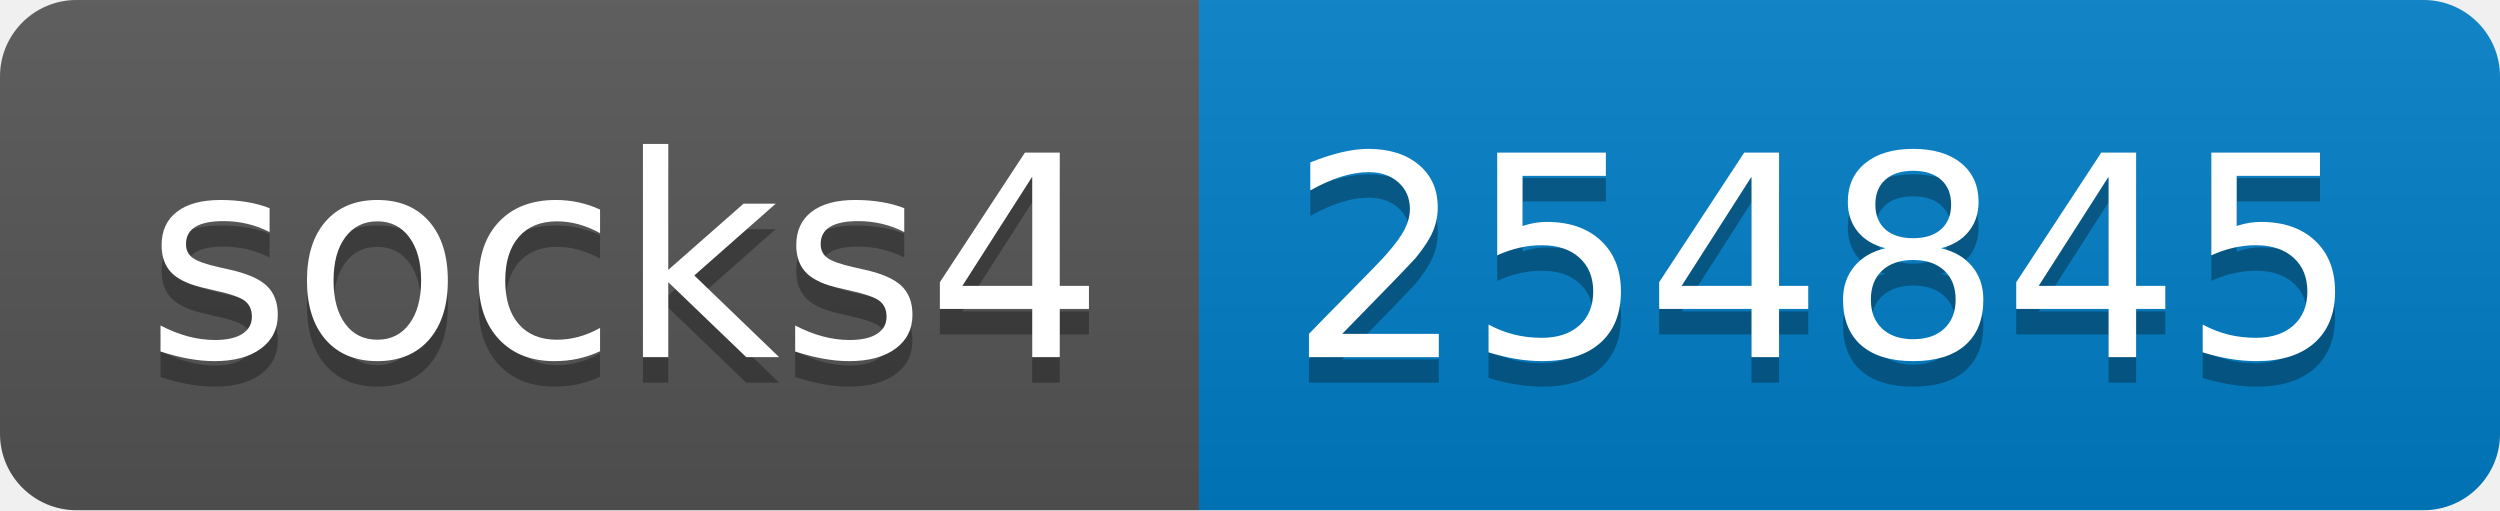
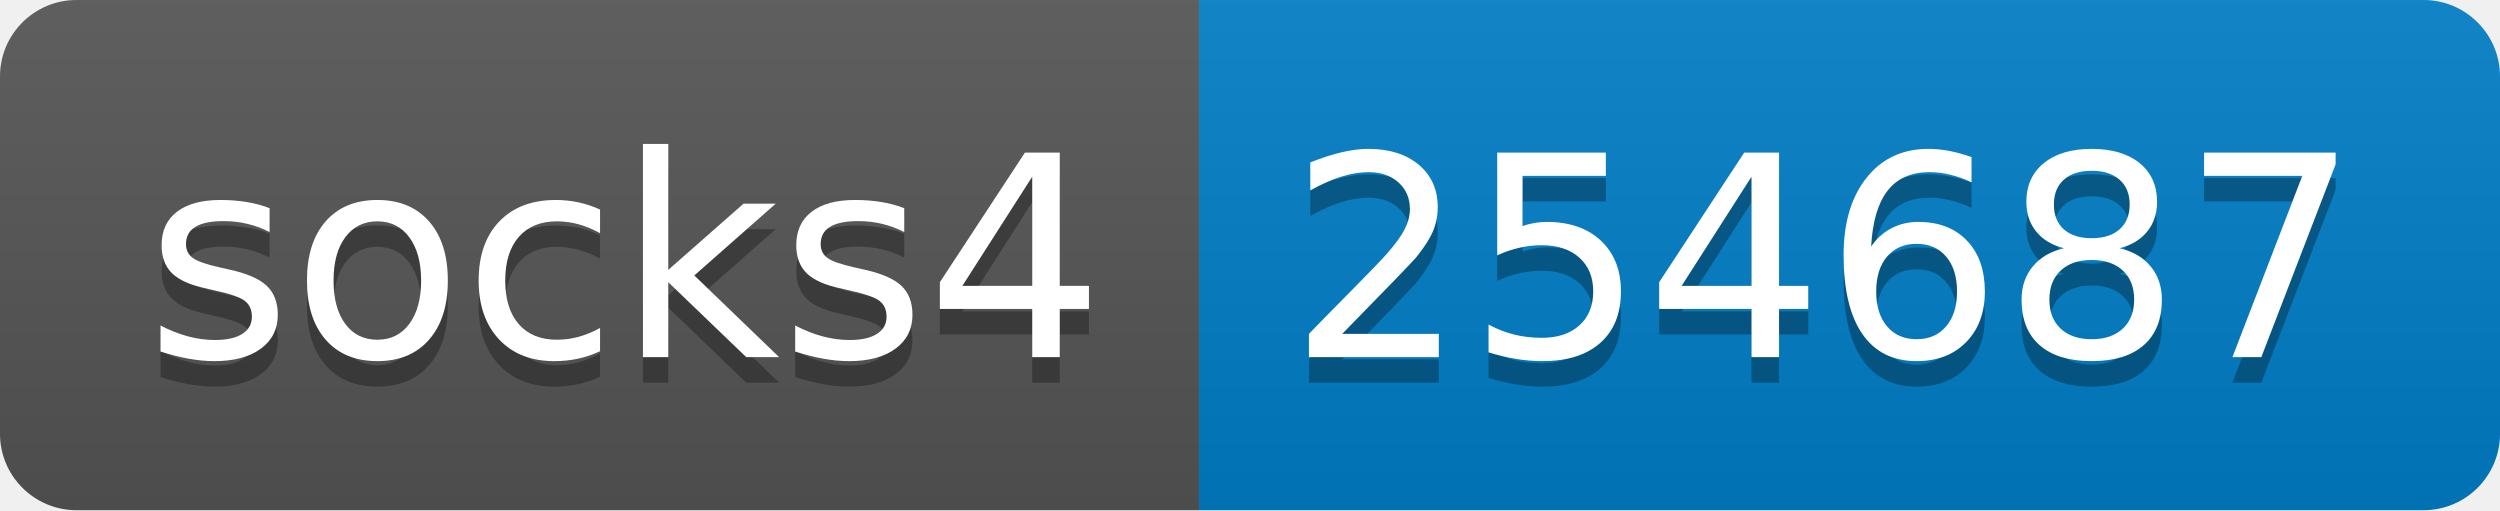
- <svg xmlns="http://www.w3.org/2000/svg" width="98" height="20" role="img" aria-label="socks4: 254845">
+ <svg xmlns="http://www.w3.org/2000/svg" width="98" height="20" role="img" aria-label="socks4: 254687">
  <linearGradient id="s" x2="0" y2="100%">
    <stop offset="0" stop-color="#bbb" stop-opacity=".1" />
    <stop offset="1" stop-opacity=".1" />
  </linearGradient>
  <clipPath id="r">
    <rect width="98" height="20" rx="3" fill="#fff" />
  </clipPath>
  <g clip-path="url(#r)">
    <rect width="47" height="20" fill="#555" />
    <rect x="47" width="51" height="20" fill="#007ec6" />
    <rect width="98" height="20" fill="url(#s)" />
  </g>
  <g fill="#fff" text-anchor="middle" font-family="Verdana,Geneva,DejaVu Sans,sans-serif" text-rendering="geometricPrecision" font-size="110">
    <text aria-hidden="true" x="245" y="150" fill="#010101" fill-opacity=".3" transform="scale(.1)" textLength="370">socks4</text>
    <text x="245" y="140" transform="scale(.1)" fill="#fff" textLength="370">socks4</text>
-     <text aria-hidden="true" x="715" y="150" fill="#010101" fill-opacity=".3" transform="scale(.1)" textLength="410">254845</text>
-     <text x="715" y="140" transform="scale(.1)" fill="#fff" textLength="410">254845</text>
+     <text aria-hidden="true" x="715" y="150" fill="#010101" fill-opacity=".3" transform="scale(.1)" textLength="410">254687</text>
+     <text x="715" y="140" transform="scale(.1)" fill="#fff" textLength="410">254687</text>
  </g>
</svg>
